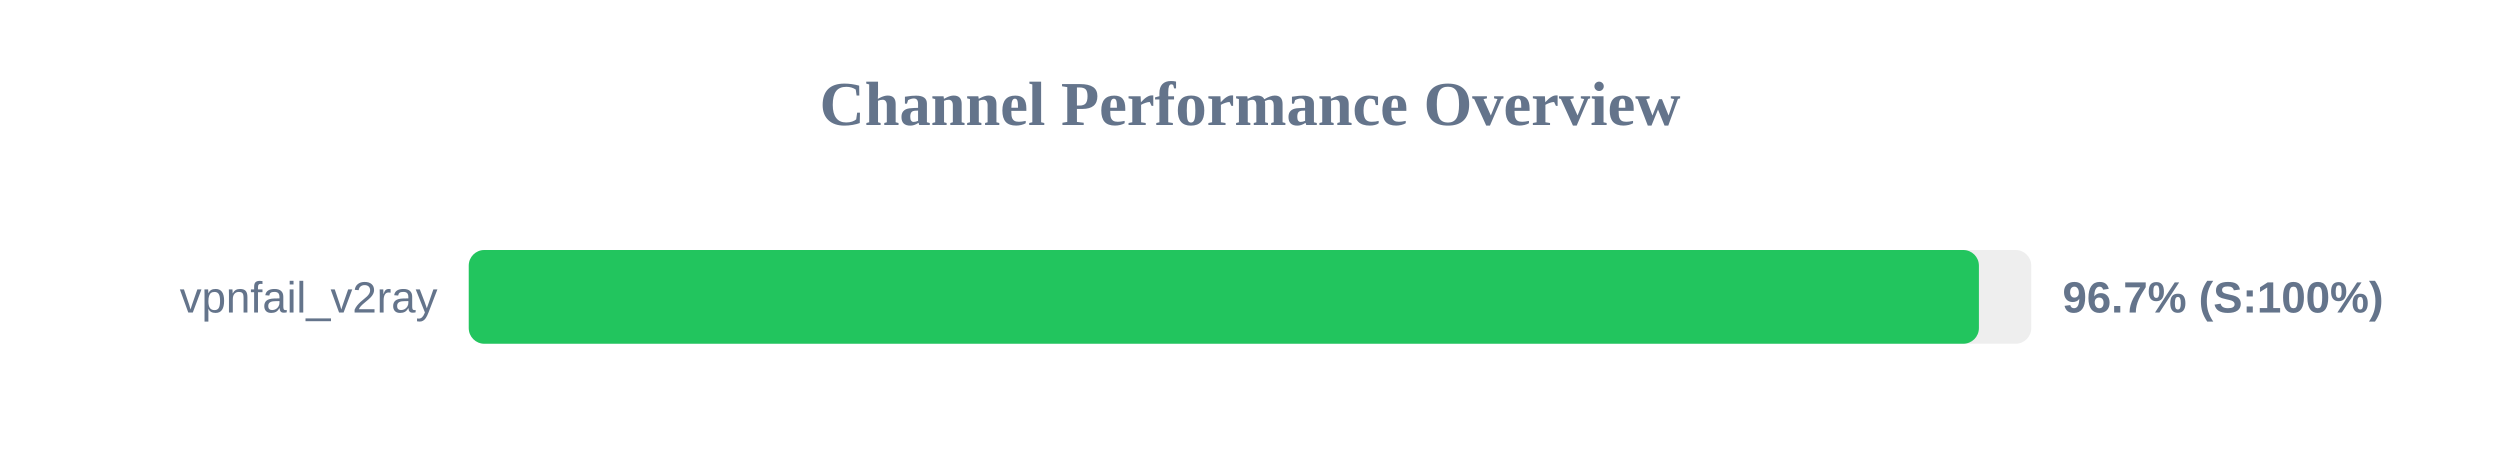
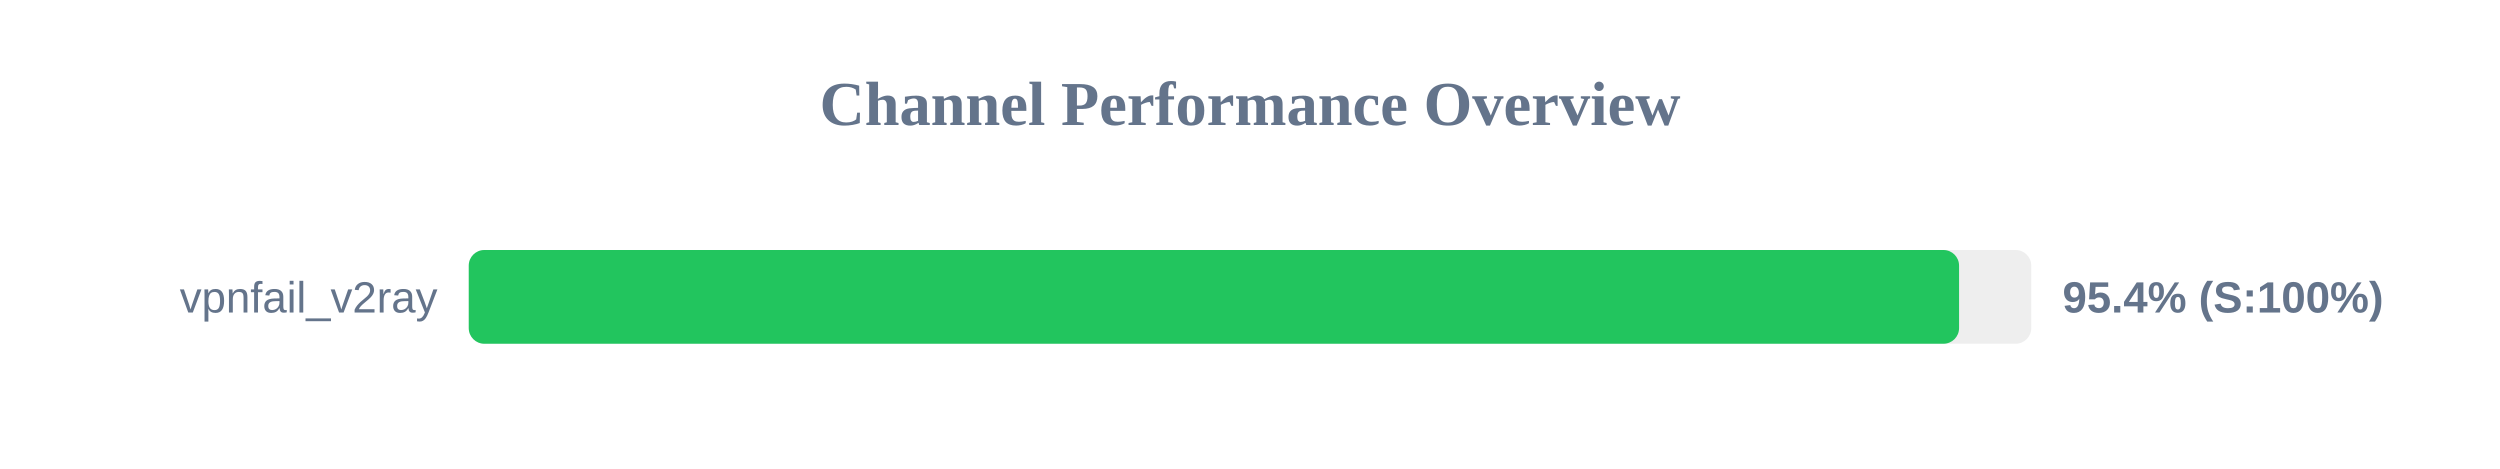
<svg xmlns="http://www.w3.org/2000/svg" width="800" height="150" version="1.1">
  <style>
        .row { font: 14px Arial; fill: #64748b; }
        .score { font: bold 14px Arial; fill: #64748b; }
    </style>
  <text x="400" y="40" text-anchor="middle" font-size="20px" font-weight="bold" fill="#64748b">Channel Performance Overview</text>
  <rect x="150" y="80" width="500" height="30" fill="#eee" rx="5" />
-   <rect x="150" y="80" width="483.25" height="30" fill="#22c55e" rx="5" />
+   <rect x="150" y="80" width="476.9" height="30" fill="#22c55e" rx="5" />
  <text x="140" y="100" text-anchor="end" class="row">vpnfail_v2ray</text>
-   <text x="660" y="100" text-anchor="start" class="score">96.7% (S:100%)</text>
+   <text x="660" y="100" text-anchor="start" class="score">95.4% (S:100%)</text>
</svg>
